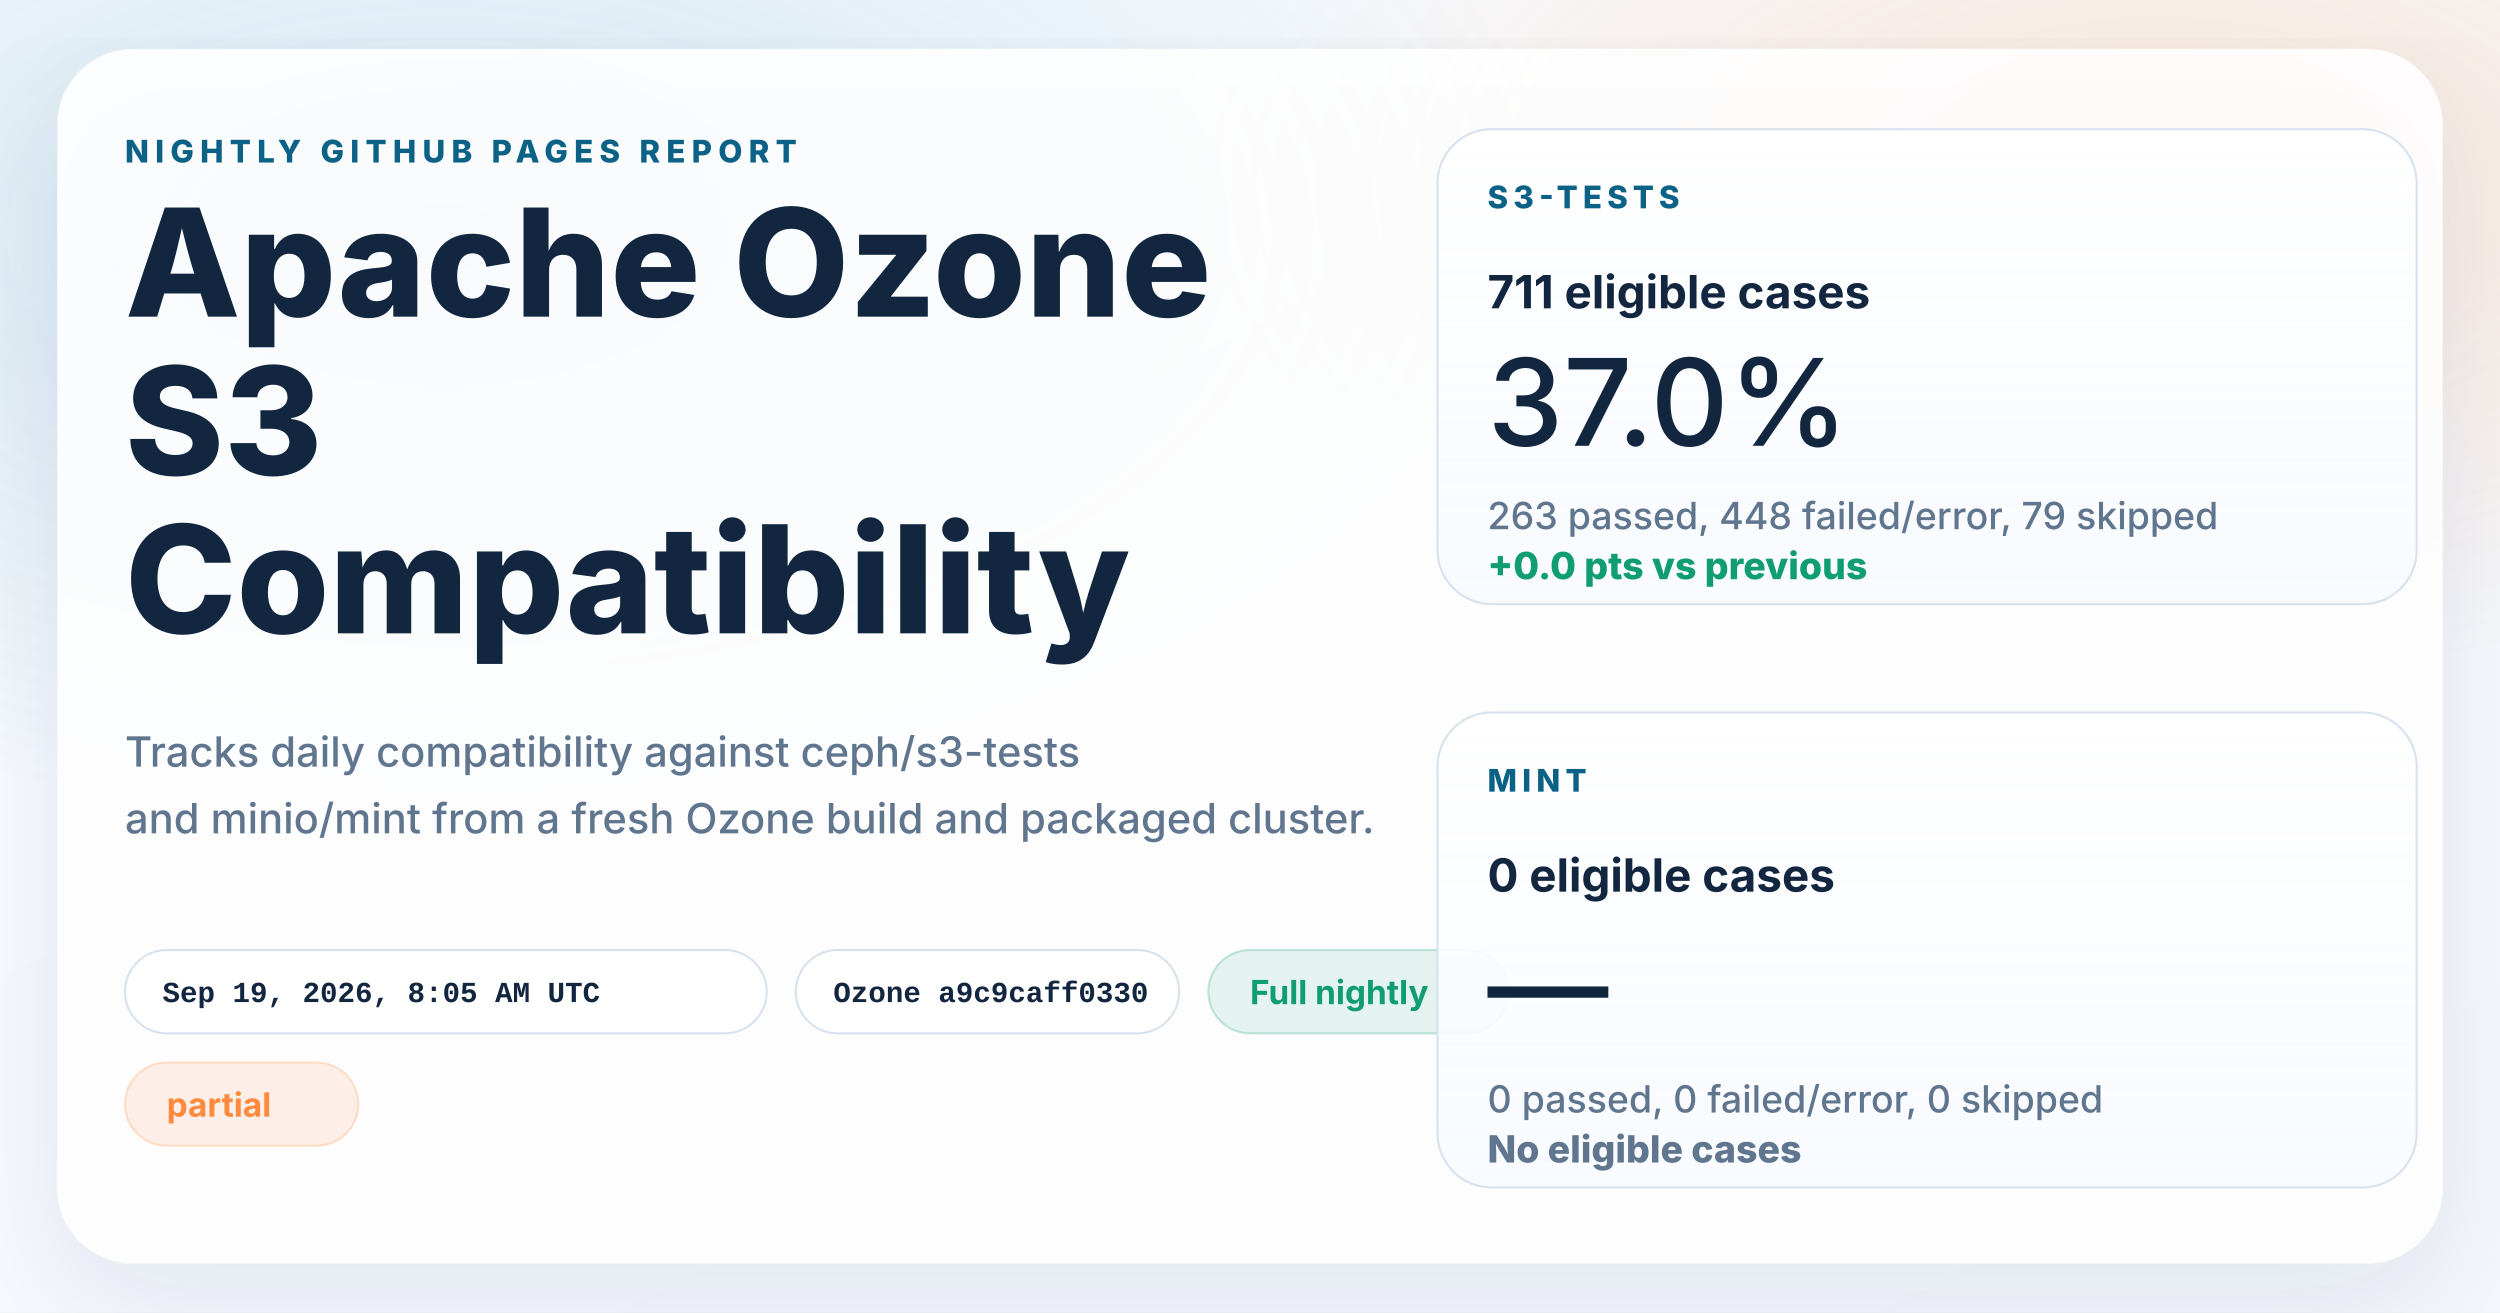
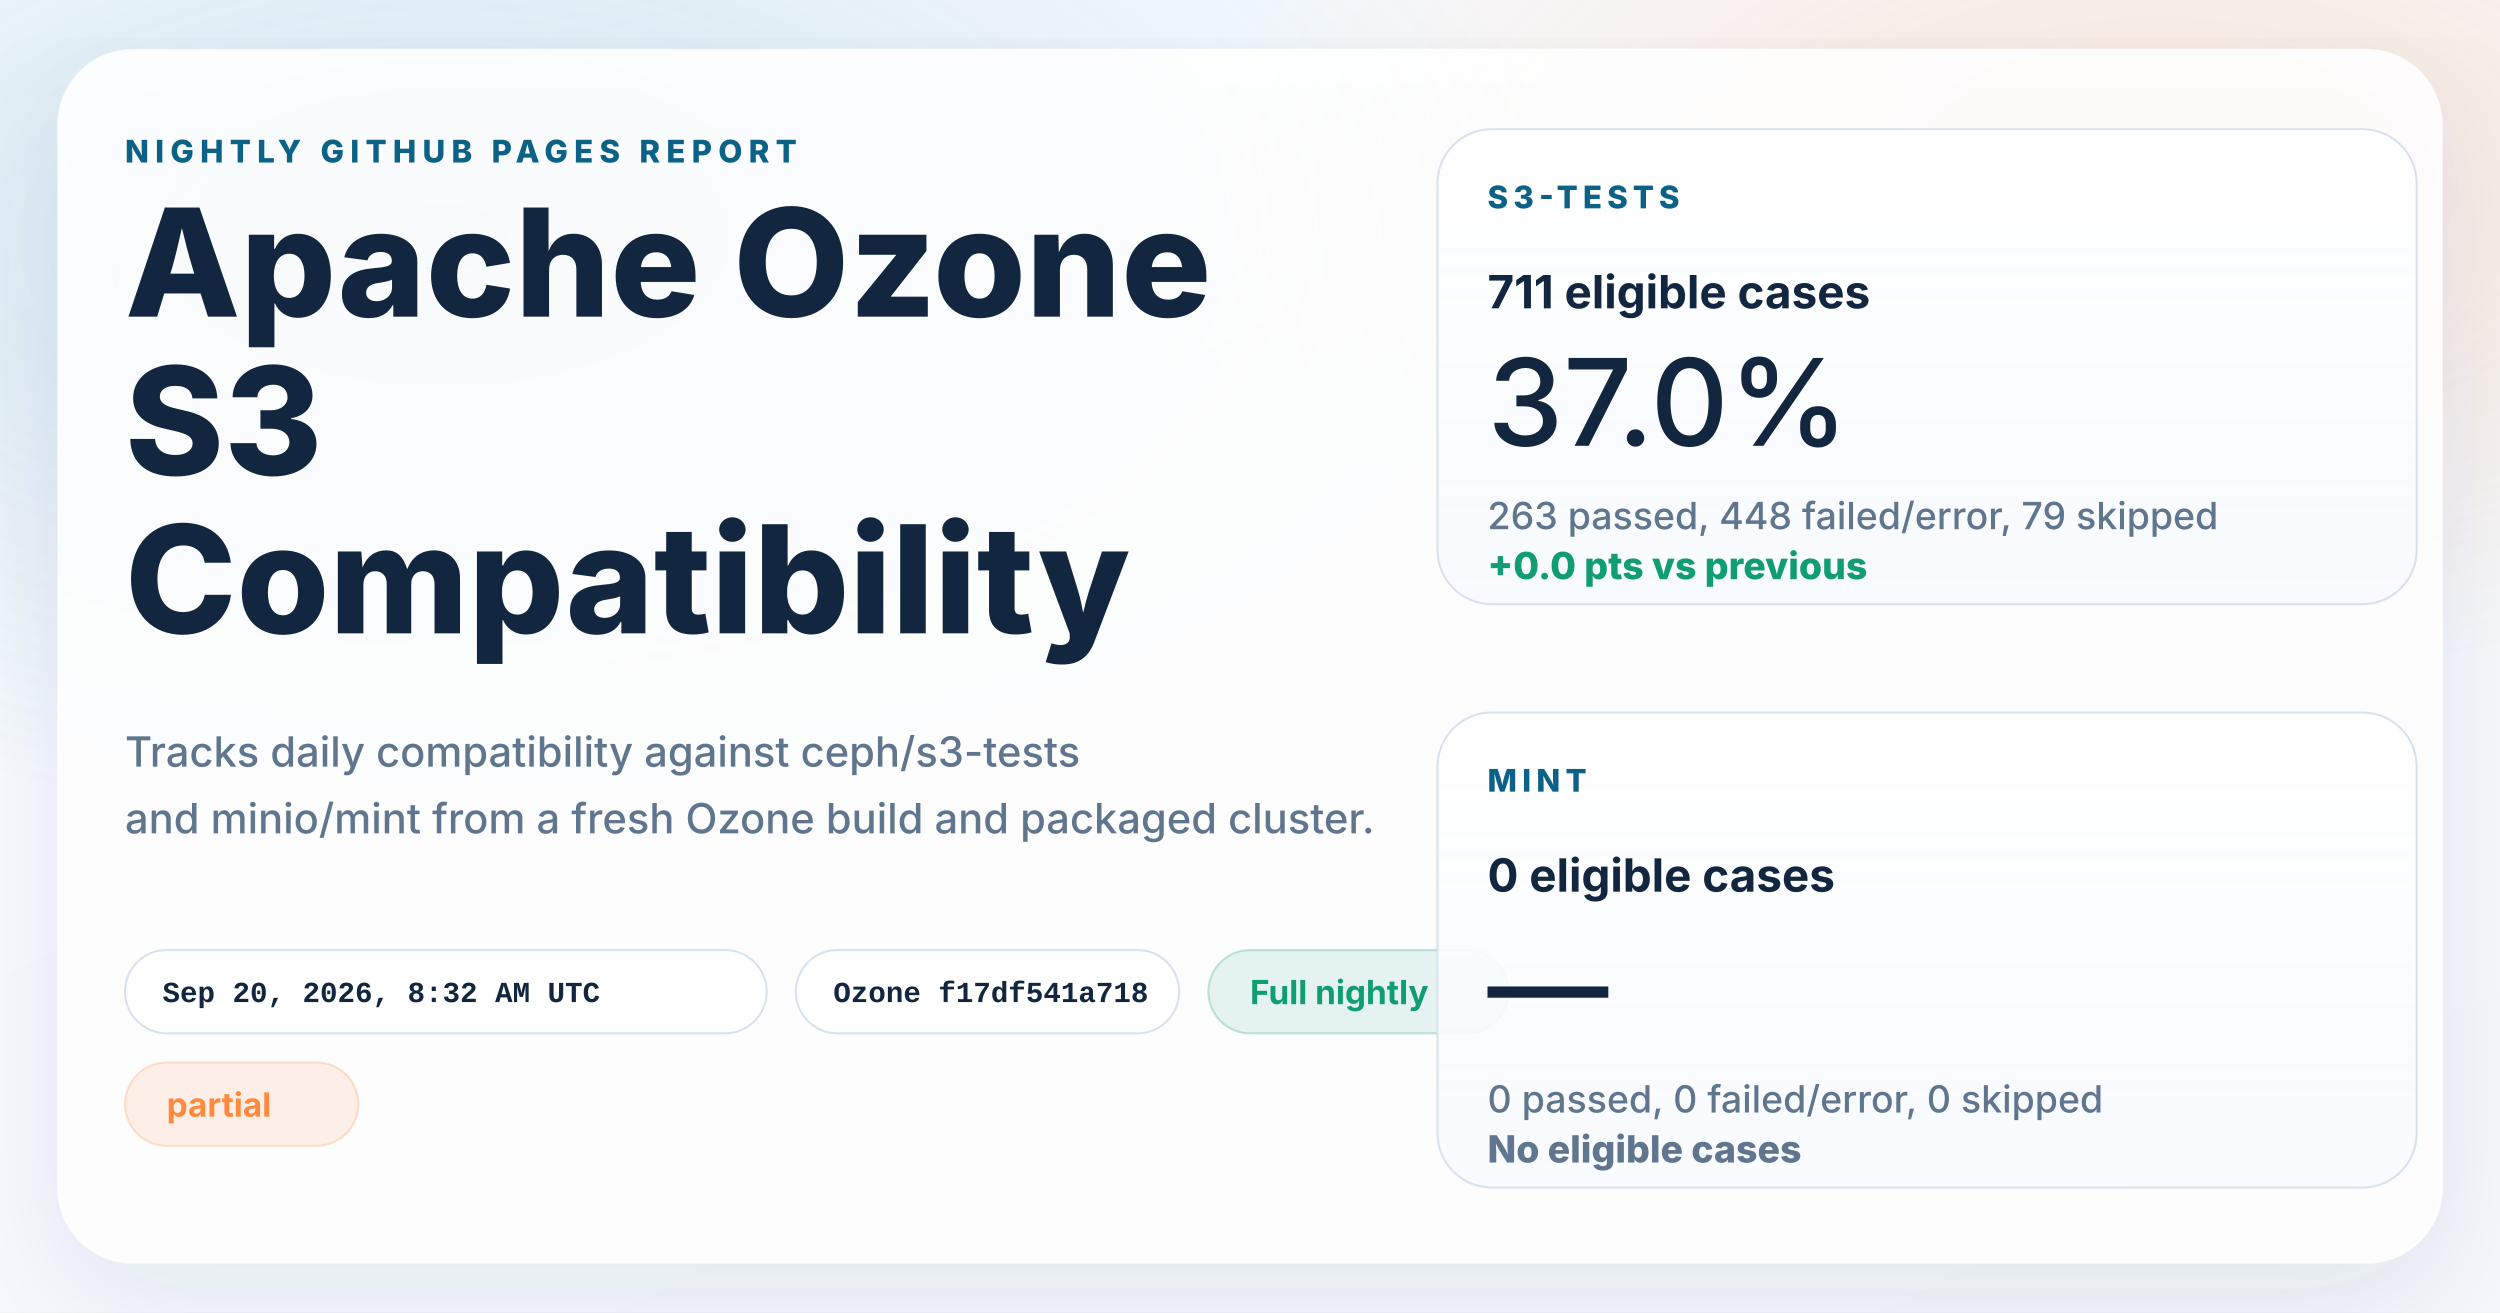
<svg xmlns="http://www.w3.org/2000/svg" width="1200" height="630" viewBox="0 0 1200 630" role="img" aria-labelledby="title desc">
  <defs>
    <linearGradient id="page" x1="0%" y1="0%" x2="100%" y2="100%">
      <stop offset="0%" stop-color="#f8fbff" />
      <stop offset="100%" stop-color="#f4f7fb" />
    </linearGradient>
    <radialGradient id="glowBlue" cx="18%" cy="18%" r="45%">
      <stop offset="0%" stop-color="#0d7fab" stop-opacity="0.16" />
      <stop offset="100%" stop-color="#0d7fab" stop-opacity="0" />
    </radialGradient>
    <radialGradient id="glowWarm" cx="86%" cy="14%" r="38%">
      <stop offset="0%" stop-color="#ff8a3d" stop-opacity="0.18" />
      <stop offset="100%" stop-color="#ff8a3d" stop-opacity="0" />
    </radialGradient>
    <linearGradient id="card" x1="0%" y1="0%" x2="0%" y2="100%">
      <stop offset="0%" stop-color="#ffffff" stop-opacity="0.96" />
      <stop offset="100%" stop-color="#f7faff" stop-opacity="0.88" />
    </linearGradient>
    <filter id="shadow" x="-10%" y="-10%" width="120%" height="120%">
      <feDropShadow dx="0" dy="18" stdDeviation="28" flood-color="#102d4c" flood-opacity="0.10" />
    </filter>
  </defs>
  <rect width="1200" height="630" fill="url(#page)" />
  <rect width="1200" height="630" fill="url(#glowBlue)" />
  <rect width="1200" height="630" fill="url(#glowWarm)" />
  <g filter="url(#shadow)">
    <rect x="28" y="24" width="1144" height="582" rx="36" fill="#ffffff" fill-opacity="0.86" stroke="#ffffff" stroke-opacity="0.75" />
  </g>
  <g font-family="system-ui, -apple-system, BlinkMacSystemFont, 'Segoe UI', sans-serif" fill="#12263f">
    <text x="60" y="78" font-size="15" font-weight="800" letter-spacing="3" fill="#0b6286">NIGHTLY GITHUB PAGES REPORT</text>
    <text x="60" y="152" font-size="72" font-weight="800">Apache Ozone</text>
    <text x="60" y="228" font-size="72" font-weight="800">S3</text>
    <text x="60" y="304" font-size="72" font-weight="800">Compatibility</text>
    <text x="60" y="368" font-size="20" font-weight="500" fill="#60758e">Tracks daily compatibility against ceph/s3-tests</text>
    <text x="60" y="400" font-size="20" font-weight="500" fill="#60758e">and minio/mint from a fresh Ozone build and packaged cluster.</text>
  </g>
  <g font-family="'SFMono-Regular', Consolas, 'Liberation Mono', monospace" font-size="14" font-weight="600">
    <g transform="translate(60 456)">
      <rect width="308" height="40" rx="20" fill="#ffffff" fill-opacity="0.94" stroke="#d7e2ee" />
-       <text x="18" y="25" fill="#12263f">Sep 19, 2026, 8:05 AM UTC</text>
+       <text x="18" y="25" fill="#12263f">Sep 20, 2026, 8:32 AM UTC</text>
    </g>
    <g transform="translate(382 456)">
      <rect width="184" height="40" rx="20" fill="#ffffff" fill-opacity="0.94" stroke="#d7e2ee" />
-       <text x="18" y="25" fill="#12263f">Ozone a9c9caff0330</text>
+       <text x="18" y="25" fill="#12263f">Ozone f17df541a718</text>
    </g>
  </g>
  <g font-family="system-ui, -apple-system, BlinkMacSystemFont, 'Segoe UI', sans-serif" font-size="16" font-weight="700">
    <g transform="translate(580 456)">
      <rect width="144" height="40" rx="20" fill="#0f9d71" fill-opacity="0.10" stroke="#0f9d71" stroke-opacity="0.24" />
      <text x="20" y="26" fill="#0f9d71">Full nightly</text>
    </g>
    <g transform="translate(60 510)">
      <rect width="112" height="40" rx="20" fill="#ff8a3d" fill-opacity="0.12" stroke="#ff8a3d" stroke-opacity="0.24" />
      <text x="20" y="26" fill="#ff8a3d">partial</text>
    </g>
  </g>
  <g font-family="system-ui, -apple-system, BlinkMacSystemFont, 'Segoe UI', sans-serif" fill="#12263f">
    <g transform="translate(690 62)">
      <rect width="470" height="228" rx="26" fill="url(#card)" stroke="#d7e2ee" />
      <text x="24" y="38" font-size="15" font-weight="800" letter-spacing="2.5" fill="#0b6286">S3-TESTS</text>
      <text x="24" y="86" font-size="22" font-weight="700">711 eligible cases</text>
      <text x="24" y="152" font-size="58" font-weight="500">37.0%</text>
      <text x="24" y="192" font-size="18" font-weight="500" fill="#60758e">263 passed, 448 failed/error, 79 skipped</text>
      <text x="24" y="216" font-size="18" font-weight="800" fill="#0f9d71">+0.0 pts vs previous</text>
    </g>
    <g transform="translate(690 342)">
      <rect width="470" height="228" rx="26" fill="url(#card)" stroke="#d7e2ee" />
      <text x="24" y="38" font-size="15" font-weight="800" letter-spacing="2.5" fill="#0b6286">MINT</text>
      <text x="24" y="86" font-size="22" font-weight="700">0 eligible cases</text>
      <text x="24" y="152" font-size="58" font-weight="500">—</text>
      <text x="24" y="192" font-size="18" font-weight="500" fill="#60758e">0 passed, 0 failed/error, 0 skipped</text>
      <text x="24" y="216" font-size="18" font-weight="800" fill="#60758e">No eligible cases</text>
    </g>
  </g>
</svg>
